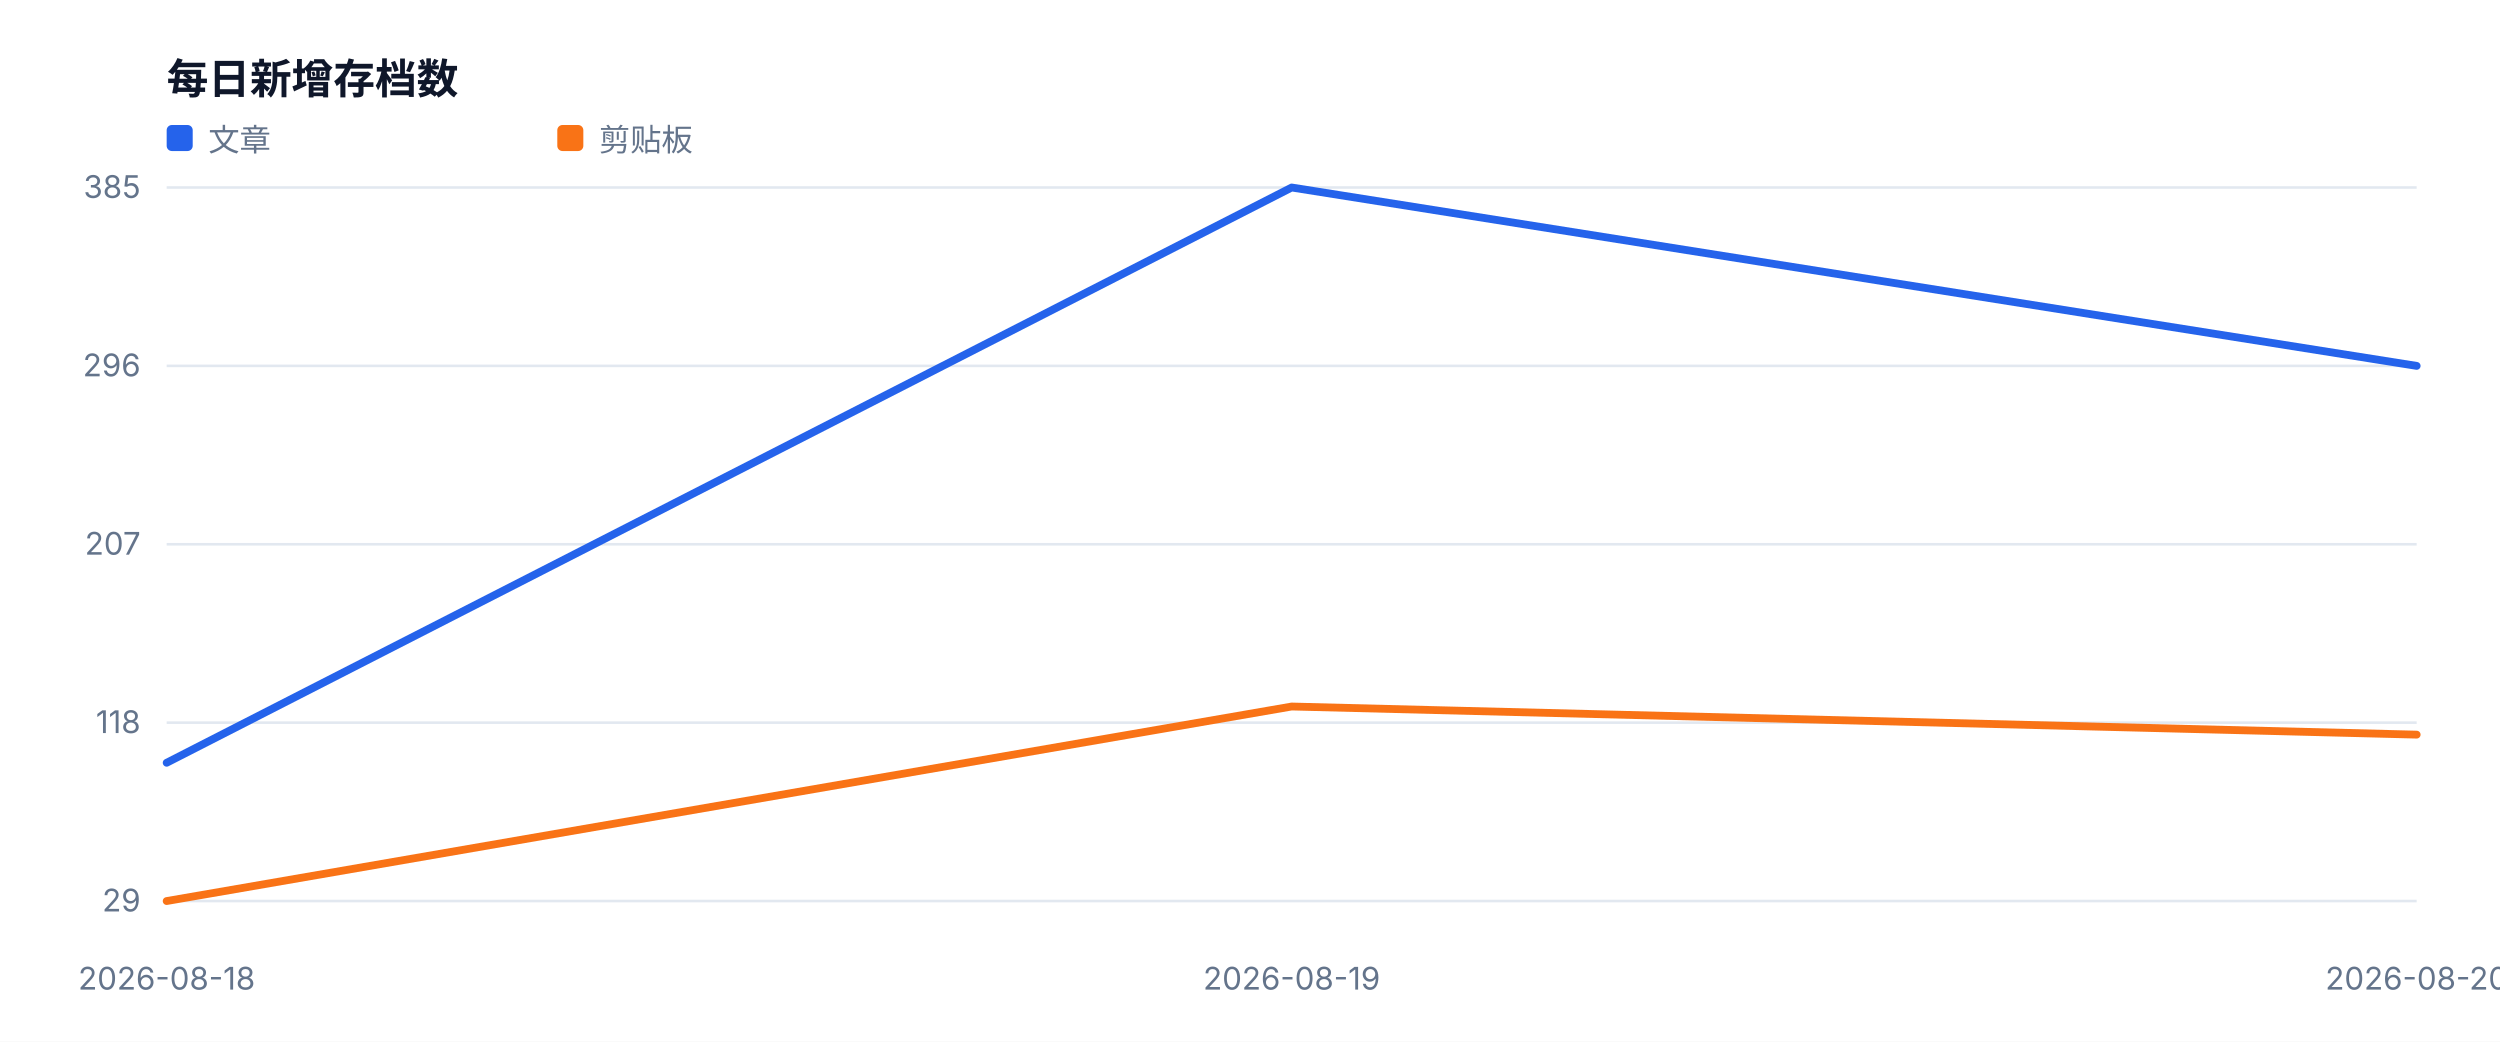
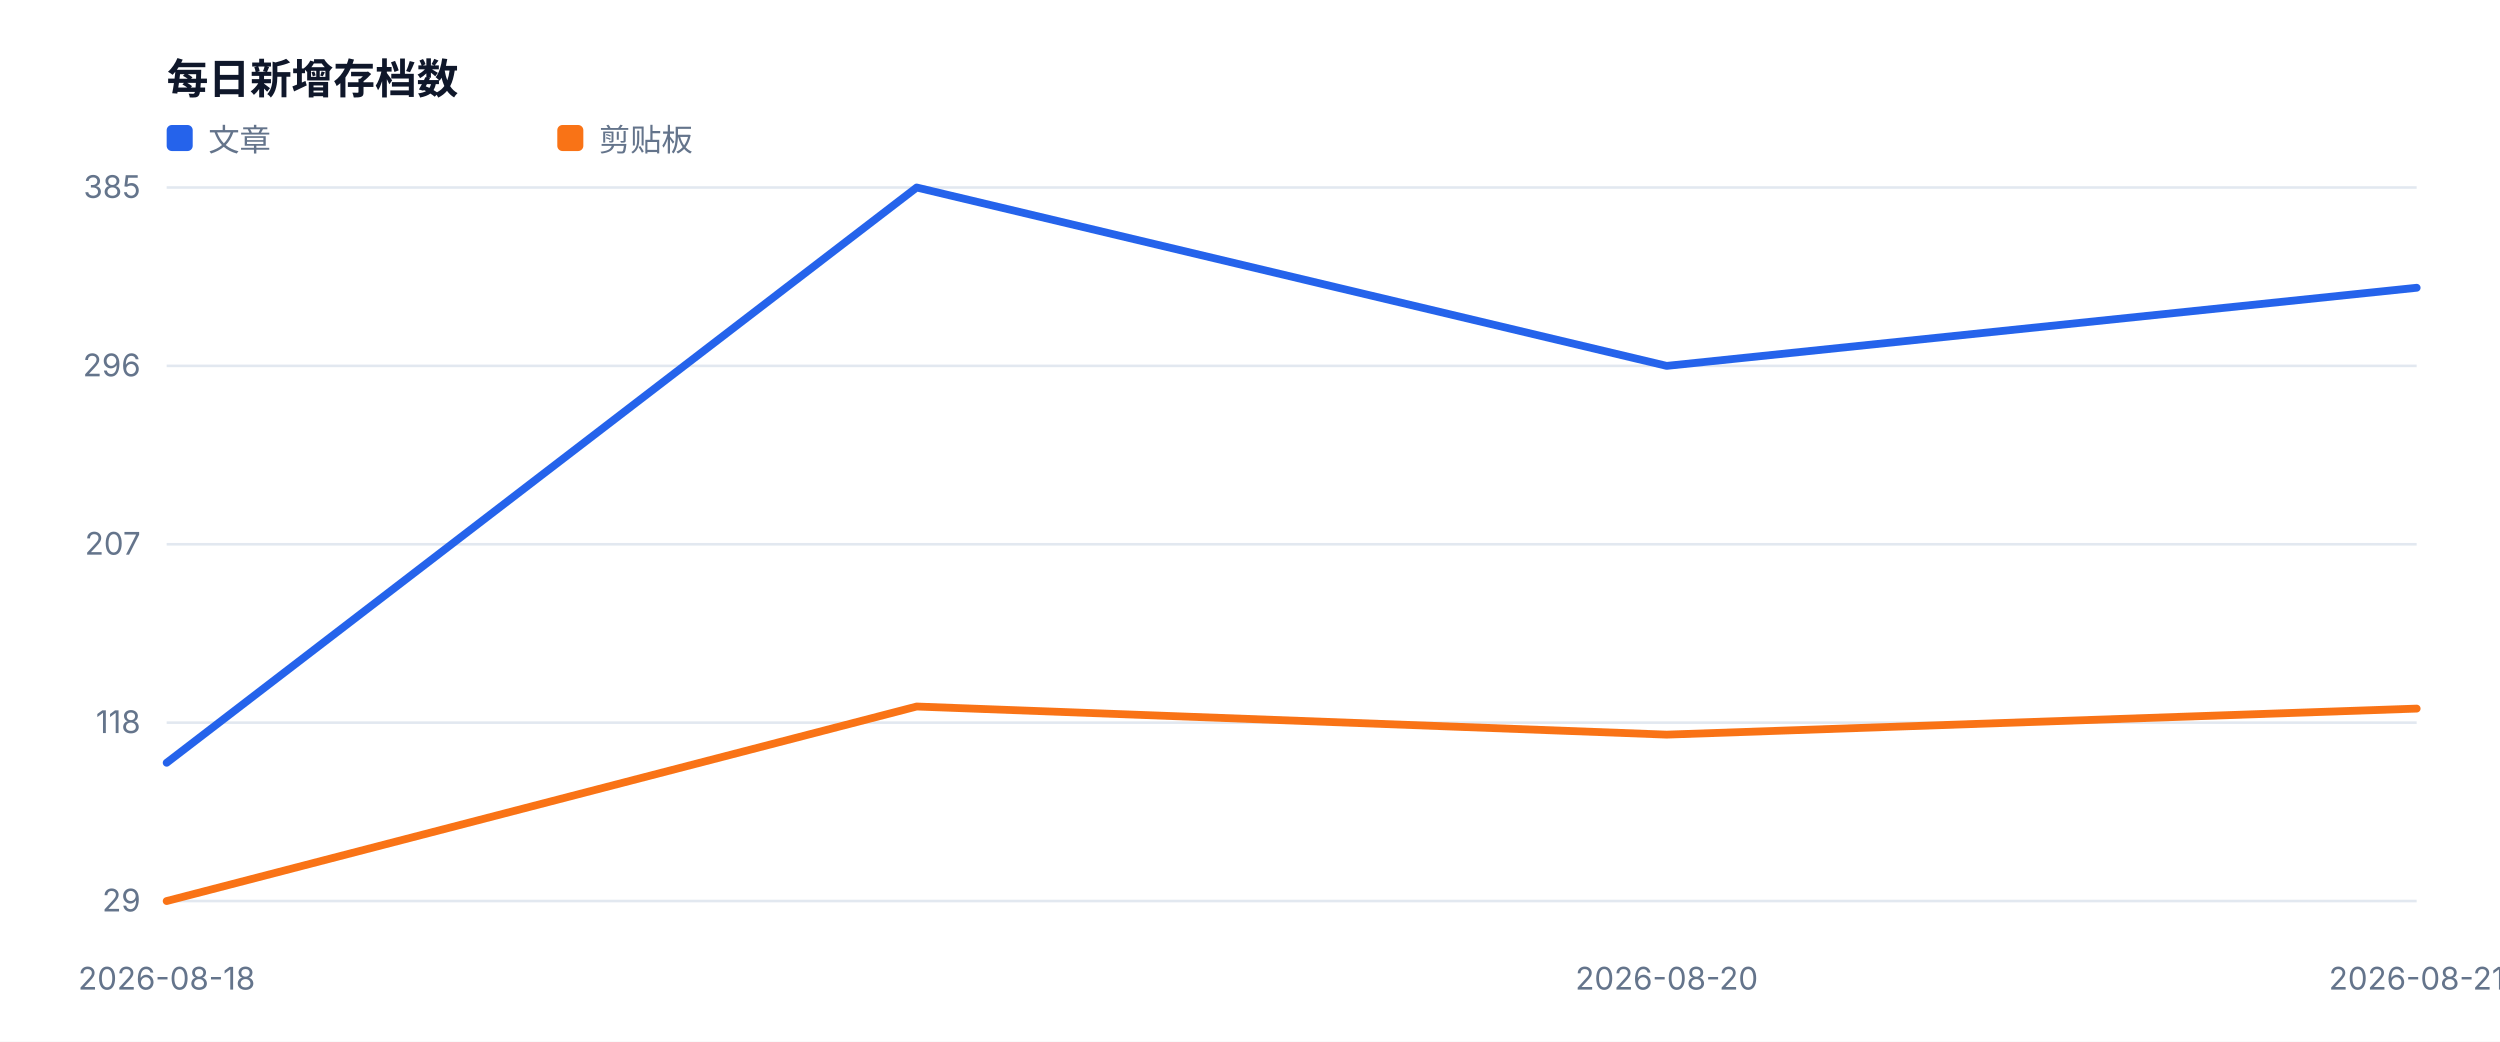
<svg xmlns="http://www.w3.org/2000/svg" width="960" height="400" viewBox="0 0 960 400" role="img">
  <style>text{font-family:-apple-system,BlinkMacSystemFont,'Segoe UI',sans-serif;fill:#334155}.muted{fill:#64748b;font-size:12px}.value{fill:#0f172a;font-size:28px;font-weight:700}.title{fill:#0f172a;font-size:16px;font-weight:700}</style>
  <rect width="100%" height="100%" fill="#ffffff" />
  <text x="64" y="36" class="title">每日新增存档数</text>
  <line x1="64" y1="346.0" x2="928" y2="346.0" stroke="#e2e8f0" />
  <text x="54" y="350.0" text-anchor="end" class="muted">29</text>
  <line x1="64" y1="277.5" x2="928" y2="277.5" stroke="#e2e8f0" />
  <text x="54" y="281.5" text-anchor="end" class="muted">118</text>
  <line x1="64" y1="209.0" x2="928" y2="209.0" stroke="#e2e8f0" />
  <text x="54" y="213.0" text-anchor="end" class="muted">207</text>
  <line x1="64" y1="140.5" x2="928" y2="140.5" stroke="#e2e8f0" />
  <text x="54" y="144.5" text-anchor="end" class="muted">296</text>
  <line x1="64" y1="72.0" x2="928" y2="72.0" stroke="#e2e8f0" />
  <text x="54" y="76.0" text-anchor="end" class="muted">385</text>
  <text x="64.0" y="380" text-anchor="middle" class="muted">2026-08-18</text>
-   <text x="496.0" y="380" text-anchor="middle" class="muted">2026-08-19</text>
-   <text x="928.0" y="380" text-anchor="middle" class="muted">2026-08-20</text>
-   <polyline fill="none" stroke="#2563eb" stroke-width="3" stroke-linejoin="round" stroke-linecap="round" points="64.0,292.9 496.0,72.0 928.0,140.5" />
+   <text x="640.0" y="380" text-anchor="middle" class="muted">2026-08-20</text>
+   <text x="928.0" y="380" text-anchor="middle" class="muted">2026-08-21</text>
+   <polyline fill="none" stroke="#2563eb" stroke-width="3" stroke-linejoin="round" stroke-linecap="round" points="64.0,292.9 352.0,72.0 640.0,140.5 928.0,110.5" />
  <rect x="64" y="48" width="10" height="10" fill="#2563eb" rx="2" />
  <text x="80" y="58" class="muted">文章</text>
-   <polyline fill="none" stroke="#f97316" stroke-width="3" stroke-linejoin="round" stroke-linecap="round" points="64.0,346.0 496.0,271.3 928.0,282.1" />
+   <polyline fill="none" stroke="#f97316" stroke-width="3" stroke-linejoin="round" stroke-linecap="round" points="64.0,346.0 352.0,271.3 640.0,282.1 928.0,272.1" />
  <rect x="214" y="48" width="10" height="10" fill="#f97316" rx="2" />
  <text x="230" y="58" class="muted">剪贴板</text>
</svg>
